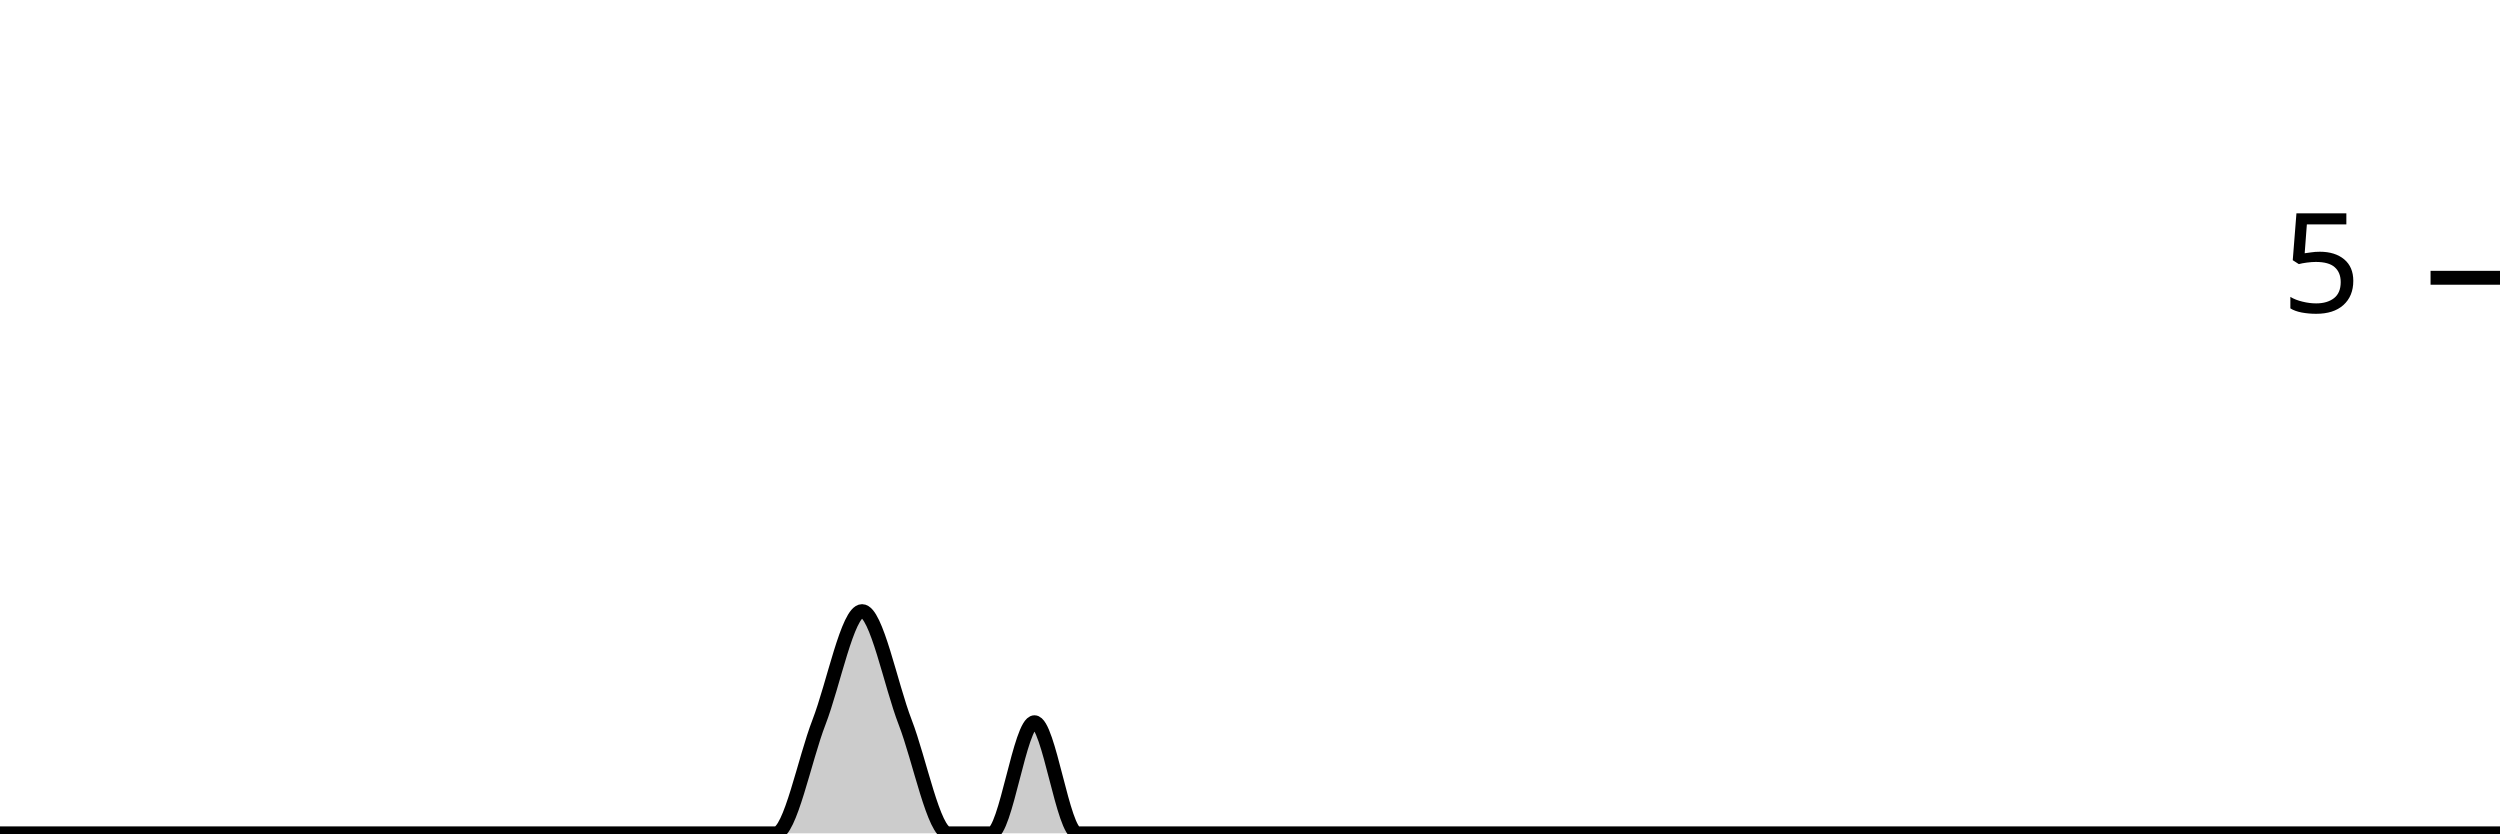
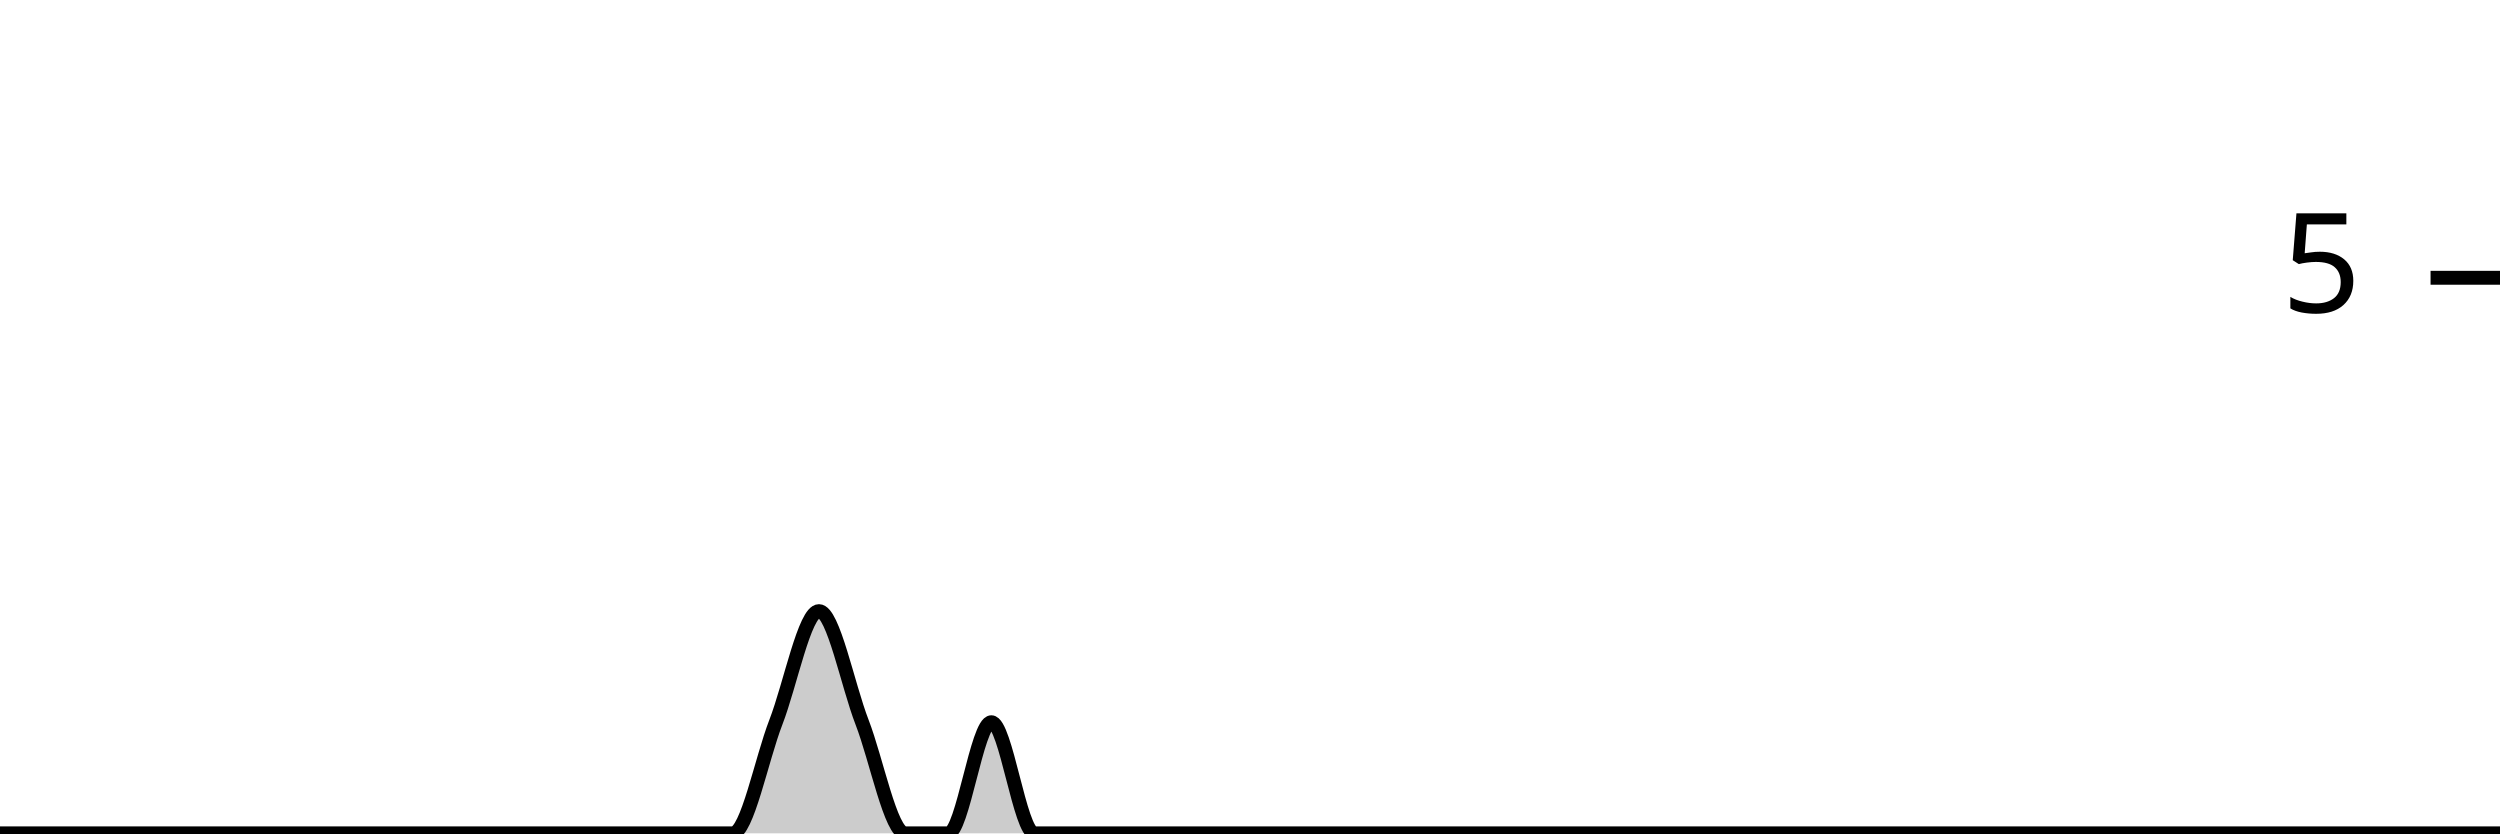
<svg xmlns="http://www.w3.org/2000/svg" viewBox="0 0 180 60">
  <g transform="translate(0,20)">
-     <path class="area" fill="rgba(0, 0, 0, 0.2)" d="M0,40C1.034,40,2.069,40,3.103,40C4.138,40,5.172,40,6.207,40C7.241,40,8.276,40,9.31,40C10.345,40,11.379,40,12.414,40C13.448,40,14.483,40,15.517,40C16.552,40,17.586,40,18.621,40C19.655,40,20.69,40,21.724,40C22.759,40,23.793,40,24.828,40C25.862,40,26.897,40,27.931,40C28.966,40,30,40,31.034,40C32.069,40,33.103,40,34.138,40C35.172,40,36.207,40,37.241,40C38.276,40,39.31,40,40.345,40C41.379,40,42.414,40,43.448,40C44.483,40,45.517,40,46.552,40C47.586,40,48.621,40,49.655,40C50.69,40,51.724,40,52.759,40C53.793,40,54.828,40,55.862,40C56.897,40,57.931,34.667,58.966,32C60,29.333,61.034,24,62.069,24C63.103,24,64.138,29.333,65.172,32C66.207,34.667,67.241,40,68.276,40C69.31,40,70.345,40,71.379,40C72.414,40,73.448,32,74.483,32C75.517,32,76.552,40,77.586,40C78.621,40,79.655,40,80.69,40C81.724,40,82.759,40,83.793,40C84.828,40,85.862,40,86.897,40C87.931,40,88.966,40,90,40C91.034,40,92.069,40,93.103,40C94.138,40,95.172,40,96.207,40C97.241,40,98.276,40,99.31,40C100.345,40,101.379,40,102.414,40C103.448,40,104.483,40,105.517,40C106.552,40,107.586,40,108.621,40C109.655,40,110.69,40,111.724,40C112.759,40,113.793,40,114.828,40C115.862,40,116.897,40,117.931,40C118.966,40,120,40,121.034,40C122.069,40,123.103,40,124.138,40C125.172,40,126.207,40,127.241,40C128.276,40,129.31,40,130.345,40C131.379,40,132.414,40,133.448,40C134.483,40,135.517,40,136.552,40C137.586,40,138.621,40,139.655,40C140.69,40,141.724,40,142.759,40C143.793,40,144.828,40,145.862,40C146.897,40,147.931,40,148.966,40C150,40,151.034,40,152.069,40C153.103,40,154.138,40,155.172,40C156.207,40,157.241,40,158.276,40C159.31,40,160.345,40,161.379,40C162.414,40,163.448,40,164.483,40C165.517,40,166.552,40,167.586,40C168.621,40,169.655,40,170.69,40C171.724,40,172.759,40,173.793,40C174.828,40,175.862,40,176.897,40C177.931,40,178.966,40,180,40L180,40C178.966,40,177.931,40,176.897,40C175.862,40,174.828,40,173.793,40C172.759,40,171.724,40,170.69,40C169.655,40,168.621,40,167.586,40C166.552,40,165.517,40,164.483,40C163.448,40,162.414,40,161.379,40C160.345,40,159.31,40,158.276,40C157.241,40,156.207,40,155.172,40C154.138,40,153.103,40,152.069,40C151.034,40,150,40,148.966,40C147.931,40,146.897,40,145.862,40C144.828,40,143.793,40,142.759,40C141.724,40,140.69,40,139.655,40C138.621,40,137.586,40,136.552,40C135.517,40,134.483,40,133.448,40C132.414,40,131.379,40,130.345,40C129.31,40,128.276,40,127.241,40C126.207,40,125.172,40,124.138,40C123.103,40,122.069,40,121.034,40C120,40,118.966,40,117.931,40C116.897,40,115.862,40,114.828,40C113.793,40,112.759,40,111.724,40C110.69,40,109.655,40,108.621,40C107.586,40,106.552,40,105.517,40C104.483,40,103.448,40,102.414,40C101.379,40,100.345,40,99.31,40C98.276,40,97.241,40,96.207,40C95.172,40,94.138,40,93.103,40C92.069,40,91.034,40,90,40C88.966,40,87.931,40,86.897,40C85.862,40,84.828,40,83.793,40C82.759,40,81.724,40,80.69,40C79.655,40,78.621,40,77.586,40C76.552,40,75.517,40,74.483,40C73.448,40,72.414,40,71.379,40C70.345,40,69.31,40,68.276,40C67.241,40,66.207,40,65.172,40C64.138,40,63.103,40,62.069,40C61.034,40,60,40,58.966,40C57.931,40,56.897,40,55.862,40C54.828,40,53.793,40,52.759,40C51.724,40,50.69,40,49.655,40C48.621,40,47.586,40,46.552,40C45.517,40,44.483,40,43.448,40C42.414,40,41.379,40,40.345,40C39.31,40,38.276,40,37.241,40C36.207,40,35.172,40,34.138,40C33.103,40,32.069,40,31.034,40C30,40,28.966,40,27.931,40C26.897,40,25.862,40,24.828,40C23.793,40,22.759,40,21.724,40C20.69,40,19.655,40,18.621,40C17.586,40,16.552,40,15.517,40C14.483,40,13.448,40,12.414,40C11.379,40,10.345,40,9.31,40C8.276,40,7.241,40,6.207,40C5.172,40,4.138,40,3.103,40C2.069,40,1.034,40,0,40Z" />
-     <path class="line" stroke="black" fill="none" d="M0,40C1.034,40,2.069,40,3.103,40C4.138,40,5.172,40,6.207,40C7.241,40,8.276,40,9.31,40C10.345,40,11.379,40,12.414,40C13.448,40,14.483,40,15.517,40C16.552,40,17.586,40,18.621,40C19.655,40,20.69,40,21.724,40C22.759,40,23.793,40,24.828,40C25.862,40,26.897,40,27.931,40C28.966,40,30,40,31.034,40C32.069,40,33.103,40,34.138,40C35.172,40,36.207,40,37.241,40C38.276,40,39.31,40,40.345,40C41.379,40,42.414,40,43.448,40C44.483,40,45.517,40,46.552,40C47.586,40,48.621,40,49.655,40C50.69,40,51.724,40,52.759,40C53.793,40,54.828,40,55.862,40C56.897,40,57.931,34.667,58.966,32C60,29.333,61.034,24,62.069,24C63.103,24,64.138,29.333,65.172,32C66.207,34.667,67.241,40,68.276,40C69.31,40,70.345,40,71.379,40C72.414,40,73.448,32,74.483,32C75.517,32,76.552,40,77.586,40C78.621,40,79.655,40,80.69,40C81.724,40,82.759,40,83.793,40C84.828,40,85.862,40,86.897,40C87.931,40,88.966,40,90,40C91.034,40,92.069,40,93.103,40C94.138,40,95.172,40,96.207,40C97.241,40,98.276,40,99.31,40C100.345,40,101.379,40,102.414,40C103.448,40,104.483,40,105.517,40C106.552,40,107.586,40,108.621,40C109.655,40,110.69,40,111.724,40C112.759,40,113.793,40,114.828,40C115.862,40,116.897,40,117.931,40C118.966,40,120,40,121.034,40C122.069,40,123.103,40,124.138,40C125.172,40,126.207,40,127.241,40C128.276,40,129.31,40,130.345,40C131.379,40,132.414,40,133.448,40C134.483,40,135.517,40,136.552,40C137.586,40,138.621,40,139.655,40C140.69,40,141.724,40,142.759,40C143.793,40,144.828,40,145.862,40C146.897,40,147.931,40,148.966,40C150,40,151.034,40,152.069,40C153.103,40,154.138,40,155.172,40C156.207,40,157.241,40,158.276,40C159.31,40,160.345,40,161.379,40C162.414,40,163.448,40,164.483,40C165.517,40,166.552,40,167.586,40C168.621,40,169.655,40,170.69,40C171.724,40,172.759,40,173.793,40C174.828,40,175.862,40,176.897,40C177.931,40,178.966,40,180,40" />
+     <path class="area" fill="rgba(0, 0, 0, 0.2)" d="M0,40C1.034,40,2.069,40,3.103,40C4.138,40,5.172,40,6.207,40C7.241,40,8.276,40,9.31,40C10.345,40,11.379,40,12.414,40C13.448,40,14.483,40,15.517,40C16.552,40,17.586,40,18.621,40C19.655,40,20.69,40,21.724,40C22.759,40,23.793,40,24.828,40C25.862,40,26.897,40,27.931,40C28.966,40,30,40,31.034,40C32.069,40,33.103,40,34.138,40C35.172,40,36.207,40,37.241,40C38.276,40,39.31,40,40.345,40C41.379,40,42.414,40,43.448,40C44.483,40,45.517,40,46.552,40C47.586,40,48.621,40,49.655,40C50.69,40,51.724,40,52.759,40C53.793,40,54.828,34.667,55.862,32C56.897,29.333,57.931,24,58.966,24C60,24,61.034,29.333,62.069,32C63.103,34.667,64.138,40,65.172,40C66.207,40,67.241,40,68.276,40C69.31,40,70.345,32,71.379,32C72.414,32,73.448,40,74.483,40C75.517,40,76.552,40,77.586,40C78.621,40,79.655,40,80.69,40C81.724,40,82.759,40,83.793,40C84.828,40,85.862,40,86.897,40C87.931,40,88.966,40,90,40C91.034,40,92.069,40,93.103,40C94.138,40,95.172,40,96.207,40C97.241,40,98.276,40,99.31,40C100.345,40,101.379,40,102.414,40C103.448,40,104.483,40,105.517,40C106.552,40,107.586,40,108.621,40C109.655,40,110.69,40,111.724,40C112.759,40,113.793,40,114.828,40C115.862,40,116.897,40,117.931,40C118.966,40,120,40,121.034,40C122.069,40,123.103,40,124.138,40C125.172,40,126.207,40,127.241,40C128.276,40,129.31,40,130.345,40C131.379,40,132.414,40,133.448,40C134.483,40,135.517,40,136.552,40C137.586,40,138.621,40,139.655,40C140.69,40,141.724,40,142.759,40C143.793,40,144.828,40,145.862,40C146.897,40,147.931,40,148.966,40C150,40,151.034,40,152.069,40C153.103,40,154.138,40,155.172,40C156.207,40,157.241,40,158.276,40C159.31,40,160.345,40,161.379,40C162.414,40,163.448,40,164.483,40C165.517,40,166.552,40,167.586,40C168.621,40,169.655,40,170.69,40C171.724,40,172.759,40,173.793,40C174.828,40,175.862,40,176.897,40C177.931,40,178.966,40,180,40L180,40C178.966,40,177.931,40,176.897,40C175.862,40,174.828,40,173.793,40C172.759,40,171.724,40,170.69,40C169.655,40,168.621,40,167.586,40C166.552,40,165.517,40,164.483,40C163.448,40,162.414,40,161.379,40C160.345,40,159.31,40,158.276,40C157.241,40,156.207,40,155.172,40C154.138,40,153.103,40,152.069,40C151.034,40,150,40,148.966,40C147.931,40,146.897,40,145.862,40C144.828,40,143.793,40,142.759,40C141.724,40,140.69,40,139.655,40C138.621,40,137.586,40,136.552,40C135.517,40,134.483,40,133.448,40C132.414,40,131.379,40,130.345,40C129.31,40,128.276,40,127.241,40C126.207,40,125.172,40,124.138,40C123.103,40,122.069,40,121.034,40C120,40,118.966,40,117.931,40C116.897,40,115.862,40,114.828,40C113.793,40,112.759,40,111.724,40C110.69,40,109.655,40,108.621,40C107.586,40,106.552,40,105.517,40C104.483,40,103.448,40,102.414,40C101.379,40,100.345,40,99.31,40C98.276,40,97.241,40,96.207,40C95.172,40,94.138,40,93.103,40C92.069,40,91.034,40,90,40C88.966,40,87.931,40,86.897,40C85.862,40,84.828,40,83.793,40C82.759,40,81.724,40,80.69,40C79.655,40,78.621,40,77.586,40C76.552,40,75.517,40,74.483,40C73.448,40,72.414,40,71.379,40C70.345,40,69.31,40,68.276,40C67.241,40,66.207,40,65.172,40C64.138,40,63.103,40,62.069,40C61.034,40,60,40,58.966,40C57.931,40,56.897,40,55.862,40C54.828,40,53.793,40,52.759,40C51.724,40,50.69,40,49.655,40C48.621,40,47.586,40,46.552,40C45.517,40,44.483,40,43.448,40C42.414,40,41.379,40,40.345,40C39.31,40,38.276,40,37.241,40C36.207,40,35.172,40,34.138,40C33.103,40,32.069,40,31.034,40C30,40,28.966,40,27.931,40C26.897,40,25.862,40,24.828,40C23.793,40,22.759,40,21.724,40C20.69,40,19.655,40,18.621,40C17.586,40,16.552,40,15.517,40C14.483,40,13.448,40,12.414,40C11.379,40,10.345,40,9.31,40C8.276,40,7.241,40,6.207,40C5.172,40,4.138,40,3.103,40C2.069,40,1.034,40,0,40Z" />
+     <path class="line" stroke="black" fill="none" d="M0,40C1.034,40,2.069,40,3.103,40C4.138,40,5.172,40,6.207,40C7.241,40,8.276,40,9.31,40C10.345,40,11.379,40,12.414,40C13.448,40,14.483,40,15.517,40C16.552,40,17.586,40,18.621,40C19.655,40,20.69,40,21.724,40C22.759,40,23.793,40,24.828,40C25.862,40,26.897,40,27.931,40C28.966,40,30,40,31.034,40C32.069,40,33.103,40,34.138,40C35.172,40,36.207,40,37.241,40C38.276,40,39.31,40,40.345,40C41.379,40,42.414,40,43.448,40C44.483,40,45.517,40,46.552,40C47.586,40,48.621,40,49.655,40C50.69,40,51.724,40,52.759,40C53.793,40,54.828,34.667,55.862,32C56.897,29.333,57.931,24,58.966,24C60,24,61.034,29.333,62.069,32C63.103,34.667,64.138,40,65.172,40C66.207,40,67.241,40,68.276,40C69.31,40,70.345,32,71.379,32C72.414,32,73.448,40,74.483,40C75.517,40,76.552,40,77.586,40C78.621,40,79.655,40,80.69,40C81.724,40,82.759,40,83.793,40C84.828,40,85.862,40,86.897,40C87.931,40,88.966,40,90,40C91.034,40,92.069,40,93.103,40C94.138,40,95.172,40,96.207,40C97.241,40,98.276,40,99.31,40C100.345,40,101.379,40,102.414,40C103.448,40,104.483,40,105.517,40C106.552,40,107.586,40,108.621,40C109.655,40,110.69,40,111.724,40C112.759,40,113.793,40,114.828,40C115.862,40,116.897,40,117.931,40C118.966,40,120,40,121.034,40C122.069,40,123.103,40,124.138,40C125.172,40,126.207,40,127.241,40C128.276,40,129.31,40,130.345,40C131.379,40,132.414,40,133.448,40C134.483,40,135.517,40,136.552,40C137.586,40,138.621,40,139.655,40C140.69,40,141.724,40,142.759,40C143.793,40,144.828,40,145.862,40C146.897,40,147.931,40,148.966,40C150,40,151.034,40,152.069,40C153.103,40,154.138,40,155.172,40C156.207,40,157.241,40,158.276,40C159.31,40,160.345,40,161.379,40C162.414,40,163.448,40,164.483,40C165.517,40,166.552,40,167.586,40C168.621,40,169.655,40,170.69,40C171.724,40,172.759,40,173.793,40C174.828,40,175.862,40,176.897,40C177.931,40,178.966,40,180,40" />
    <path class="axis-ceiling" stroke-width="1" stroke="black" fill="none" d="M175,0L180,0" />
    <text class="axis-ceiling-label" font-family="sans-serif" text-anchor="end" font-size="10px" x="170" y="2.5">5</text>
  </g>
</svg>
